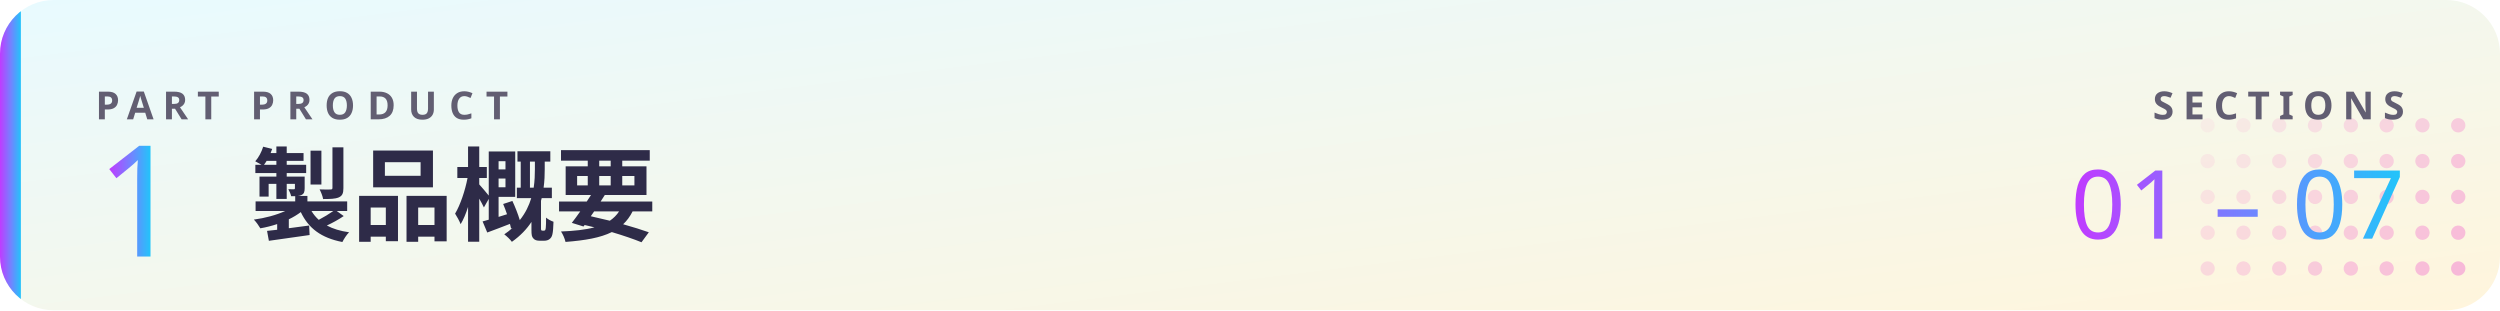
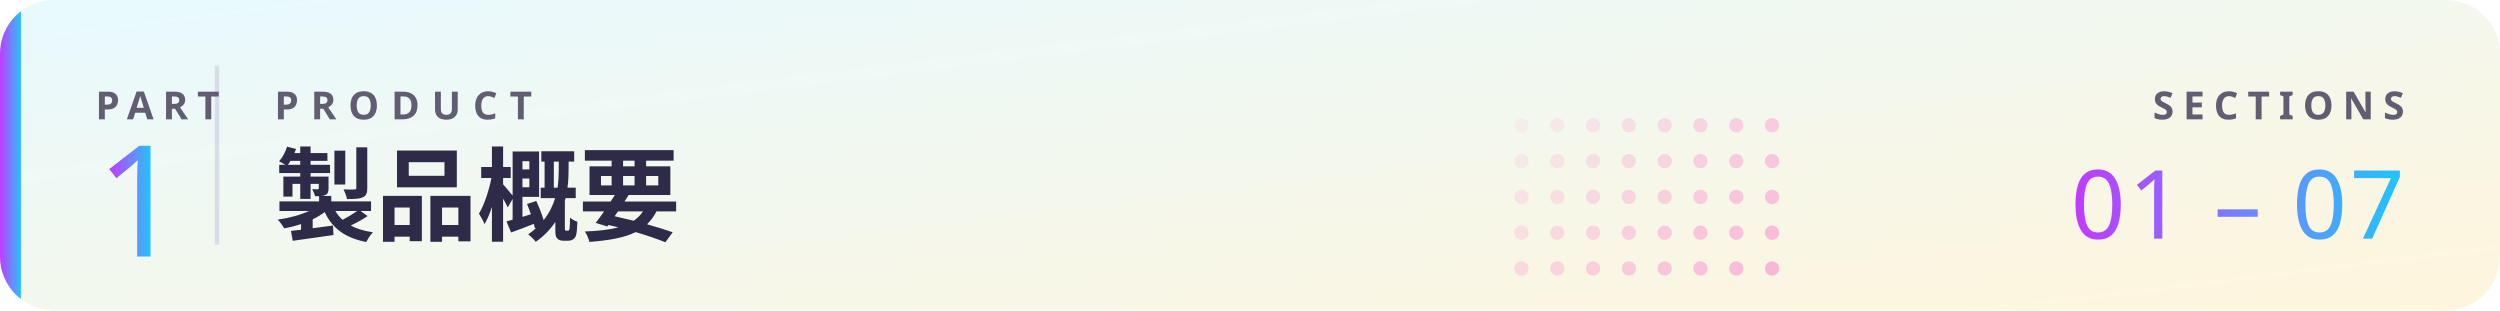
<svg xmlns="http://www.w3.org/2000/svg" viewBox="0 0 838 104" width="838" height="104" role="img">
  <defs>
    <filter id="glow" x="-30%" y="-30%" width="160%" height="160%">
      <feGaussianBlur stdDeviation="1.6" result="b" />
      <feMerge>
        <feMergeNode in="b" />
        <feMergeNode in="SourceGraphic" />
      </feMerge>
    </filter>
    <linearGradient id="brand" x1="0" y1="0" x2="1" y2="0">
      <stop offset="0" stop-color="#C03BFF" />
      <stop offset=".55" stop-color="#6F86FF" />
      <stop offset="1" stop-color="#22C4FA" />
    </linearGradient>
    <linearGradient id="bg" x1="0" y1="0" x2="1" y2="1">
      <stop offset="0" stop-color="#E8FAFF" />
      <stop offset="1" stop-color="#FFF5DC" />
    </linearGradient>
    <style>
.jp{font-family:'Hiragino Sans','Hiragino Kaku Gothic ProN','Yu Gothic UI','Yu Gothic','Meiryo','Noto Sans JP','Noto Sans CJK JP',sans-serif}
.disp{font-family:Impact,Haettenschweiler,'Anton','Arial Narrow Bold','Arial Black',sans-serif}
.gh{font-family:-apple-system,BlinkMacSystemFont,'Segoe UI','Noto Sans',Helvetica,Arial,sans-serif}
.rnd{font-family:RcRounded,'Hiragino Maru Gothic ProN','Yu Gothic UI','Noto Sans JP',sans-serif}
.hand{font-family:RcHand,'Hiragino Maru Gothic ProN','Yu Gothic UI','Noto Sans JP',sans-serif}
.mono{font-family:ui-monospace,SFMono-Regular,'Cascadia Mono',Consolas,'Liberation Mono',monospace}

@keyframes bob{0%,100%{transform:translateY(0)}50%{transform:translateY(-5px)}}
@keyframes blink{0%,90%,100%{transform:scaleY(1)}94%{transform:scaleY(.12)}}
@keyframes flow{to{stroke-dashoffset:-28}}
@keyframes pulse{0%,100%{opacity:.55}50%{opacity:1}}
.bob{animation:bob 2.6s ease-in-out infinite}
.eyes{transform-box:fill-box;transform-origin:center;animation:blink 4.8s infinite}
.flow{stroke-dasharray:6 8;animation:flow 1.1s linear infinite}
.pulse{animation:pulse 2.4s ease-in-out infinite}
@media (prefers-reduced-motion:reduce){.bob,.eyes,.flow,.pulse{animation:none}}
</style>
  </defs>
  <rect width="838" height="104" rx="18" fill="url(#bg)" />
  <clipPath id="card">
    <rect width="838" height="104" rx="18" />
  </clipPath>
  <g clip-path="url(#card)">
-     <g transform="translate(838 104) scale(-1 -1)">
+     <g transform="translate(608 104) scale(-1 -1)">
      <circle cx="14" cy="14" r="2.4" fill="#F7B8D8" opacity="1.00" />
      <circle cx="26" cy="14" r="2.4" fill="#F7B8D8" opacity="0.92" />
      <circle cx="38" cy="14" r="2.4" fill="#F7B8D8" opacity="0.85" />
      <circle cx="50" cy="14" r="2.4" fill="#F7B8D8" opacity="0.77" />
      <circle cx="62" cy="14" r="2.4" fill="#F7B8D8" opacity="0.69" />
      <circle cx="74" cy="14" r="2.4" fill="#F7B8D8" opacity="0.62" />
      <circle cx="86" cy="14" r="2.4" fill="#F7B8D8" opacity="0.54" />
      <circle cx="98" cy="14" r="2.4" fill="#F7B8D8" opacity="0.46" />
      <circle cx="14" cy="26" r="2.4" fill="#F7B8D8" opacity="0.92" />
      <circle cx="26" cy="26" r="2.4" fill="#F7B8D8" opacity="0.85" />
      <circle cx="38" cy="26" r="2.4" fill="#F7B8D8" opacity="0.77" />
      <circle cx="50" cy="26" r="2.4" fill="#F7B8D8" opacity="0.69" />
      <circle cx="62" cy="26" r="2.4" fill="#F7B8D8" opacity="0.62" />
      <circle cx="74" cy="26" r="2.4" fill="#F7B8D8" opacity="0.54" />
      <circle cx="86" cy="26" r="2.4" fill="#F7B8D8" opacity="0.46" />
      <circle cx="98" cy="26" r="2.4" fill="#F7B8D8" opacity="0.38" />
      <circle cx="14" cy="38" r="2.4" fill="#F7B8D8" opacity="0.85" />
      <circle cx="26" cy="38" r="2.4" fill="#F7B8D8" opacity="0.77" />
      <circle cx="38" cy="38" r="2.4" fill="#F7B8D8" opacity="0.69" />
      <circle cx="50" cy="38" r="2.4" fill="#F7B8D8" opacity="0.62" />
      <circle cx="62" cy="38" r="2.4" fill="#F7B8D8" opacity="0.54" />
      <circle cx="74" cy="38" r="2.4" fill="#F7B8D8" opacity="0.46" />
      <circle cx="86" cy="38" r="2.4" fill="#F7B8D8" opacity="0.38" />
      <circle cx="98" cy="38" r="2.4" fill="#F7B8D8" opacity="0.31" />
      <circle cx="14" cy="50" r="2.4" fill="#F7B8D8" opacity="0.77" />
      <circle cx="26" cy="50" r="2.4" fill="#F7B8D8" opacity="0.69" />
      <circle cx="38" cy="50" r="2.4" fill="#F7B8D8" opacity="0.62" />
      <circle cx="50" cy="50" r="2.4" fill="#F7B8D8" opacity="0.54" />
      <circle cx="62" cy="50" r="2.4" fill="#F7B8D8" opacity="0.46" />
      <circle cx="74" cy="50" r="2.4" fill="#F7B8D8" opacity="0.38" />
      <circle cx="86" cy="50" r="2.4" fill="#F7B8D8" opacity="0.31" />
      <circle cx="98" cy="50" r="2.4" fill="#F7B8D8" opacity="0.23" />
      <circle cx="14" cy="62" r="2.4" fill="#F7B8D8" opacity="0.69" />
      <circle cx="26" cy="62" r="2.4" fill="#F7B8D8" opacity="0.62" />
      <circle cx="38" cy="62" r="2.4" fill="#F7B8D8" opacity="0.54" />
      <circle cx="50" cy="62" r="2.4" fill="#F7B8D8" opacity="0.46" />
      <circle cx="62" cy="62" r="2.4" fill="#F7B8D8" opacity="0.38" />
      <circle cx="74" cy="62" r="2.4" fill="#F7B8D8" opacity="0.31" />
      <circle cx="86" cy="62" r="2.4" fill="#F7B8D8" opacity="0.23" />
      <circle cx="98" cy="62" r="2.4" fill="#F7B8D8" opacity="0.15" />
    </g>
    <rect width="7" height="104" fill="url(#brand)" />
  </g>
+   <rect x="72" y="22" width="1.5" height="60" fill="#D8DEE8" />
  <text x="32" y="40" class="gh" font-size="13" font-weight="600" fill="#625E72" text-anchor="start" letter-spacing="3">PART</text>
  <text x="32" y="86" class="disp" font-size="52" font-weight="400" fill="url(#brand)" text-anchor="start">1</text>
-   <text x="84" y="40" class="gh" font-size="13" font-weight="600" fill="#625E72" text-anchor="start" letter-spacing="4">PRODUCT</text>
-   <text x="84" y="78" class="gh" font-size="34" font-weight="700" fill="#2E2B48" text-anchor="start">製品概要</text>
+   <text x="92" y="40" class="gh" font-size="13" font-weight="600" fill="#625E72" text-anchor="start" letter-spacing="4">PRODUCT</text>
+   <text x="92" y="78" class="gh" font-size="34" font-weight="700" fill="#2E2B48" text-anchor="start">製品概要</text>
  <text x="806" y="40" class="gh" font-size="13" font-weight="600" fill="#625E72" text-anchor="end" letter-spacing="3">SECTIONS</text>
  <text x="806" y="80" class="disp" font-size="32" font-weight="400" fill="url(#brand)" text-anchor="end" letter-spacing="1">01 – 07</text>
</svg>
